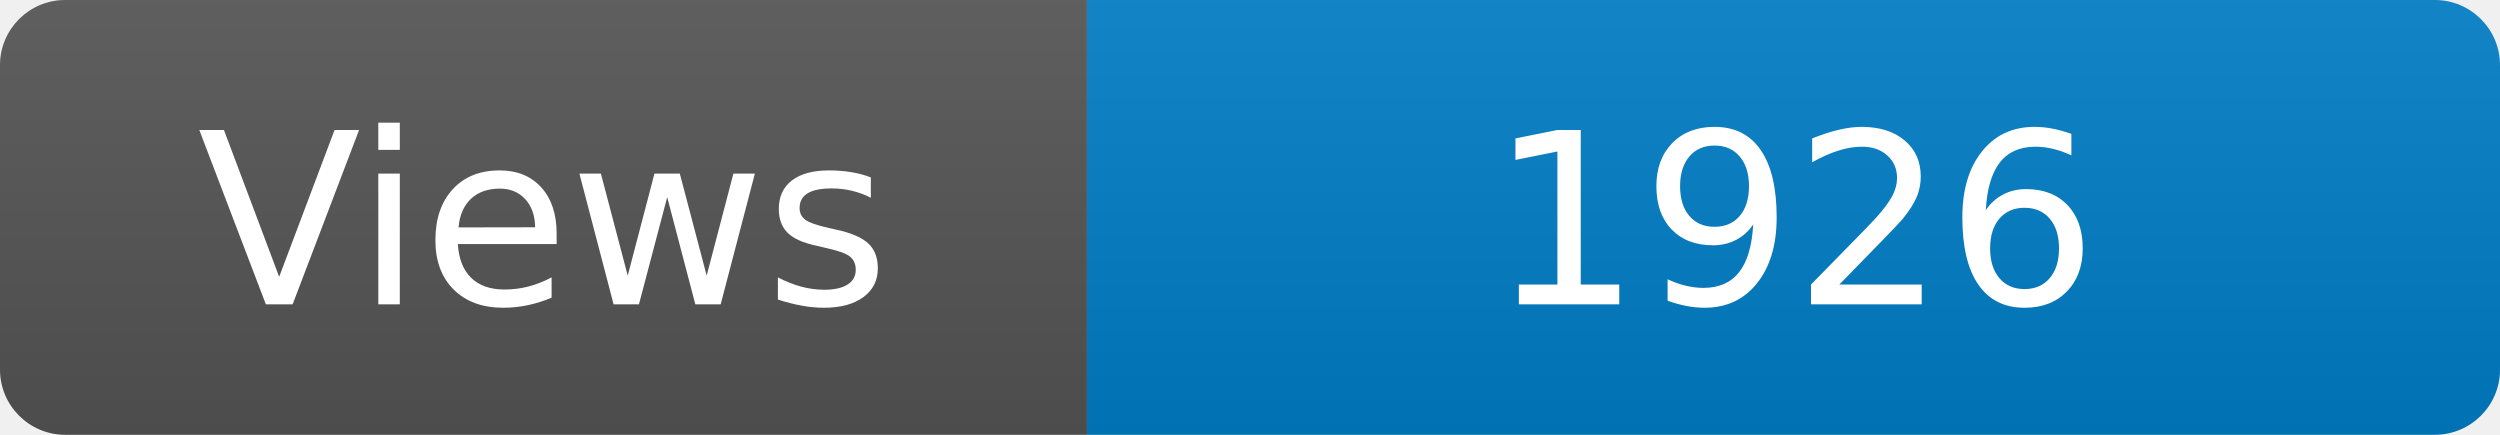
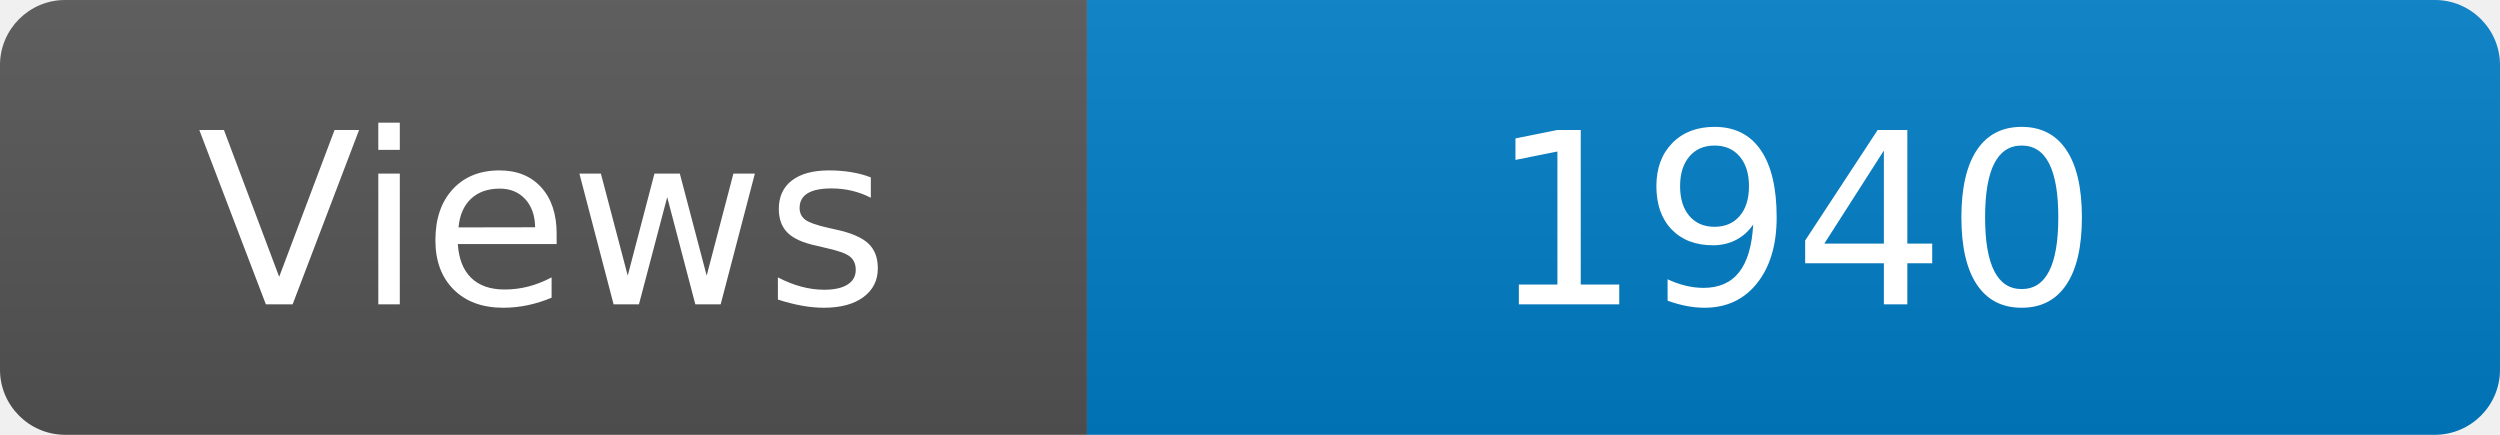
<svg xmlns="http://www.w3.org/2000/svg" width="115" height="20" role="img" aria-label="Maintained?: yes">
  <linearGradient id="s" x2="0" y2="100%">
    <stop offset="0" stop-color="#bbb" stop-opacity=".1" />
    <stop offset="1" stop-opacity=".1" />
  </linearGradient>
  <clipPath id="r">
    <rect width="115" height="20" rx="3" fill="#fff" />
  </clipPath>
  <g clip-path="url(#r)">
    <rect width="50" height="20" fill="#555" />
    <rect x="50" width="160" height="20" fill="#007ec6" />
    <rect width="115" height="20" fill="url(#s)" />
  </g>
  <g fill="#fff" text-anchor="middle" font-family="Verdana,Geneva,DejaVu Sans,sans-serif" font-size="110">
    <text x="250" y="140" transform="scale(.1)" fill="#fff">Views</text>
-     <text x="825" y="140" transform="scale(.1)" fill="#fff">1926</text>
+     <text x="825" y="140" transform="scale(.1)" fill="#fff">1940</text>
  </g>
</svg>
